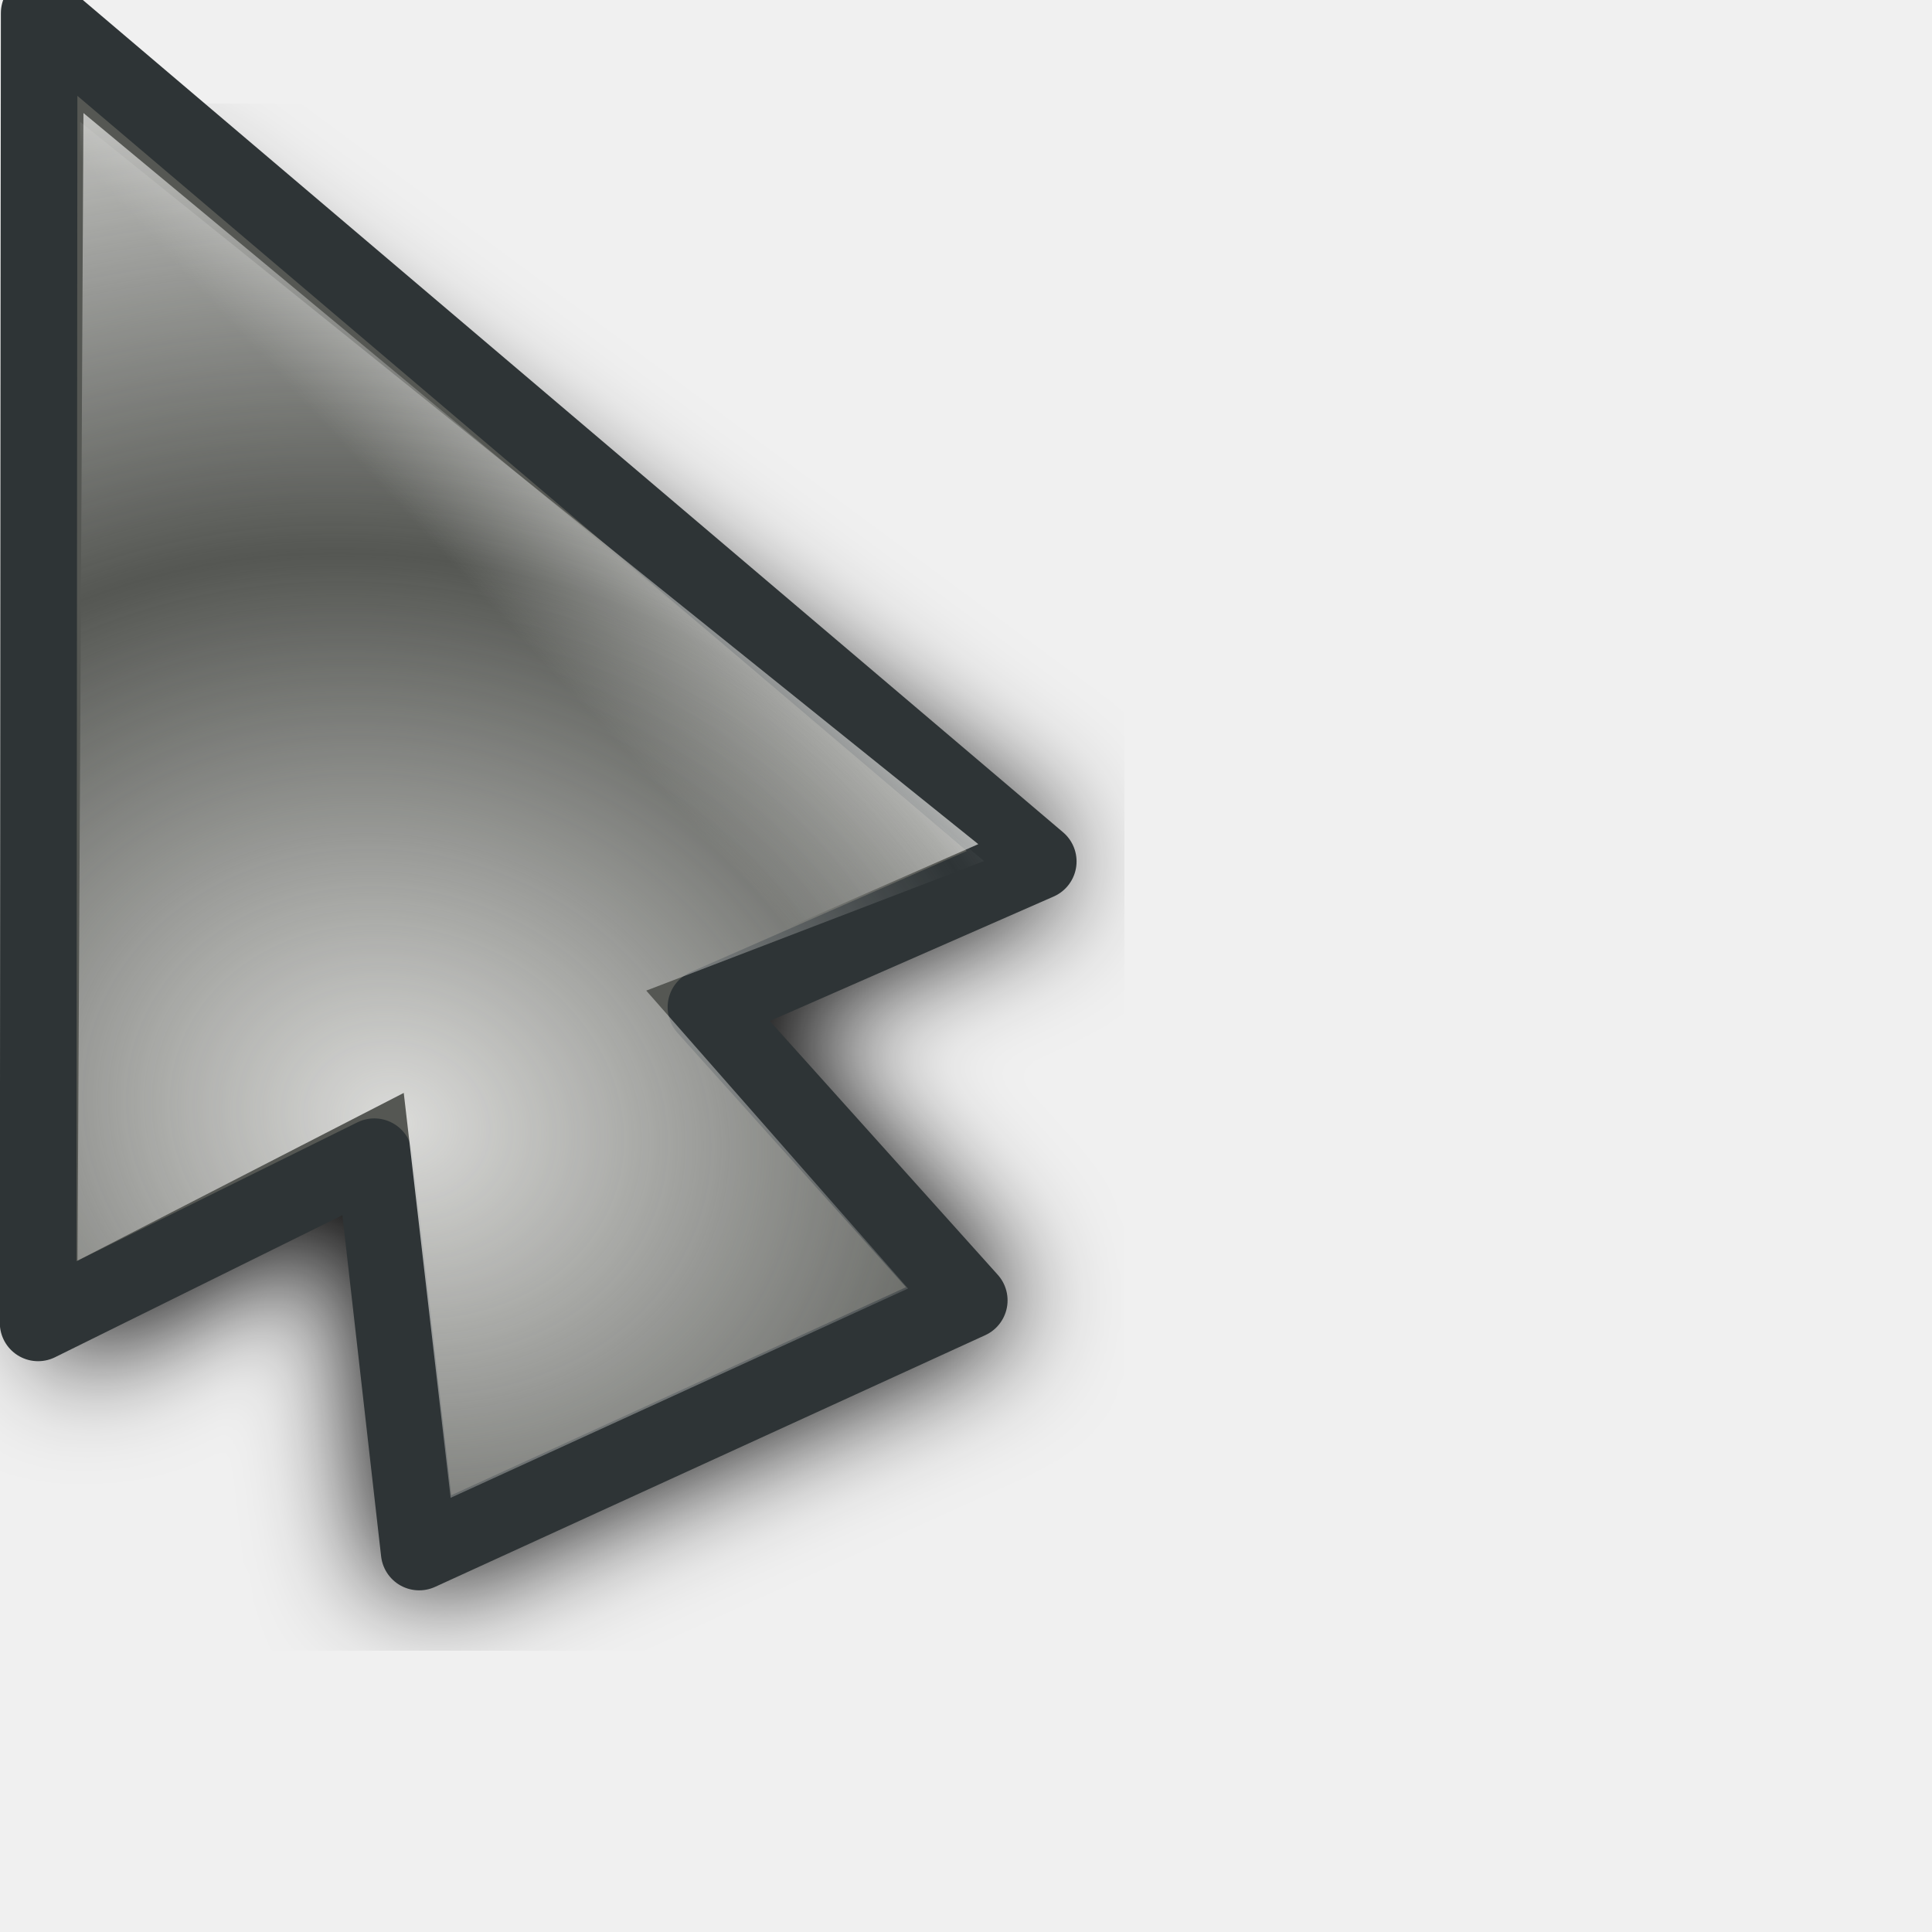
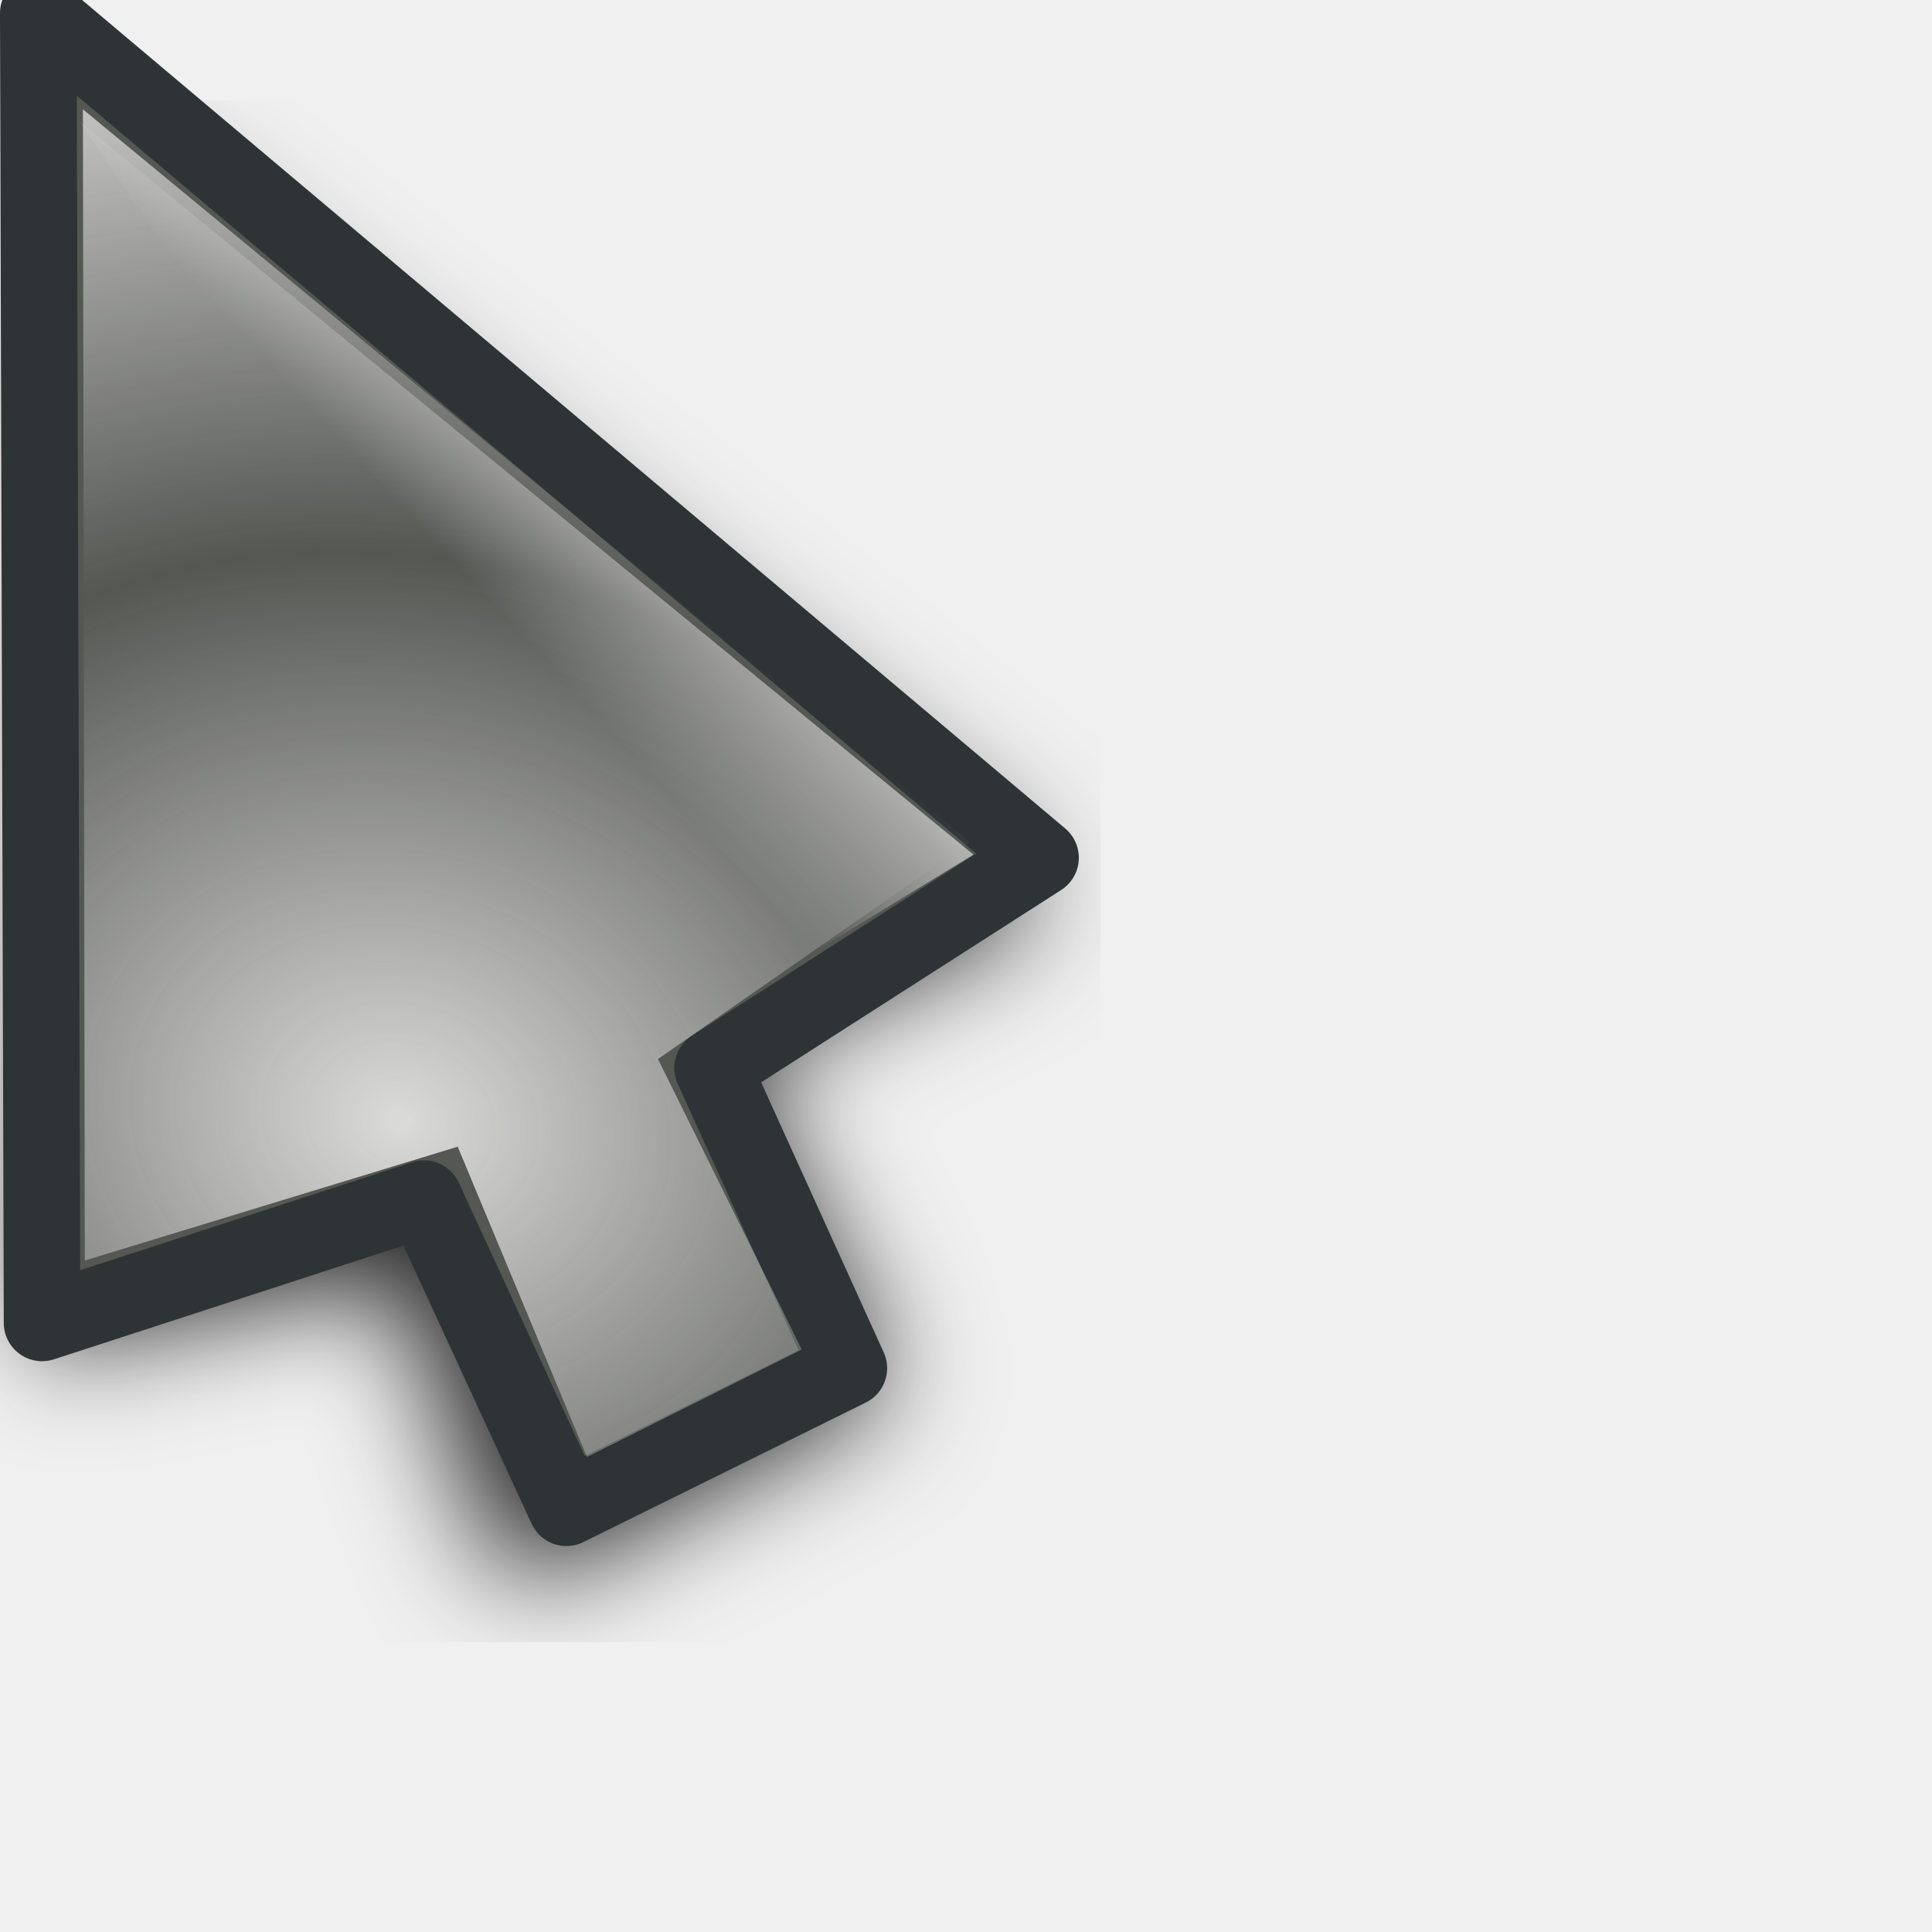
<svg xmlns="http://www.w3.org/2000/svg" xmlns:xlink="http://www.w3.org/1999/xlink" width="24" height="24" id="svg10643" version="1.0">
  <defs id="defs10645">
    <linearGradient id="linearGradient3866">
      <stop id="stop3868" offset="0" style="stop-color:#fff299;stop-opacity:1;" />
      <stop id="stop3870" offset="1" style="stop-color:#dcd8bd;stop-opacity:0;" />
    </linearGradient>
    <linearGradient id="linearGradient11059">
      <stop style="stop-color:#727272;stop-opacity:1;" offset="0" id="stop11061" />
      <stop id="stop11067" offset="0.5" style="stop-color:#a6a6a6;stop-opacity:1;" />
      <stop style="stop-color:#cdcdcd;stop-opacity:1;" offset="0.75" id="stop11069" />
      <stop style="stop-color:#acacac;stop-opacity:1;" offset="1" id="stop11063" />
    </linearGradient>
    <linearGradient id="linearGradient10925">
      <stop style="stop-color:#bf0303;stop-opacity:0;" offset="0" id="stop10927" />
      <stop id="stop10978" offset="0.393" style="stop-color:#bf0303;stop-opacity:0;" />
      <stop id="stop10935" offset="0.465" style="stop-color:#bf0303;stop-opacity:0.498;" />
      <stop style="stop-color:#bf0303;stop-opacity:1;" offset="0.5" id="stop10976" />
      <stop id="stop10933" offset="0.5" style="stop-color:#bf0303;stop-opacity:1;" />
      <stop style="stop-color:#bf0303;stop-opacity:0.498;" offset="0.553" id="stop10937" />
      <stop id="stop10980" offset="0.605" style="stop-color:#bf0303;stop-opacity:0;" />
      <stop style="stop-color:#bf0303;stop-opacity:0;" offset="1" id="stop10929" />
    </linearGradient>
    <linearGradient id="linearGradient10901">
      <stop id="stop10903" offset="0" style="stop-color:#fff299;stop-opacity:0;" />
      <stop style="stop-color:#fff299;stop-opacity:1;" offset="0.5" id="stop10909" />
      <stop id="stop10905" offset="1" style="stop-color:#fff299;stop-opacity:0;" />
    </linearGradient>
    <linearGradient id="linearGradient10854">
      <stop style="stop-color:#000000;stop-opacity:1;" offset="0" id="stop10856" />
      <stop id="stop10862" offset="0.5" style="stop-color:#000000;stop-opacity:0;" />
      <stop style="stop-color:#000000;stop-opacity:1;" offset="1" id="stop10858" />
    </linearGradient>
    <linearGradient id="linearGradient10711">
      <stop style="stop-color:#eeeeec;stop-opacity:1;" offset="0" id="stop10713" />
      <stop style="stop-color:#eeeeec;stop-opacity:0;" offset="1" id="stop10715" />
    </linearGradient>
    <filter id="filter10783">
      <feGaussianBlur stdDeviation="1.592" id="feGaussianBlur10785" />
    </filter>
    <radialGradient xlink:href="#linearGradient10711" id="radialGradient10806" gradientUnits="userSpaceOnUse" gradientTransform="matrix(1.070126,-1.9911315e-2,1.5890359e-2,0.8540238,-2.991412,1.58208)" spreadMethod="reflect" cx="15.873" cy="23.671" fx="15.873" fy="23.671" r="13.169" />
    <radialGradient xlink:href="#linearGradient10711" id="radialGradient10839" gradientUnits="userSpaceOnUse" gradientTransform="matrix(1.070126,-1.9911315e-2,1.5890359e-2,0.8540238,-2.991412,1.58208)" spreadMethod="reflect" cx="15.873" cy="23.671" fx="15.873" fy="23.671" r="13.169" />
    <linearGradient xlink:href="#linearGradient10854" id="linearGradient10860" x1="4.74" y1="13.437" x2="18.389" y2="13.437" gradientUnits="userSpaceOnUse" gradientTransform="translate(-81.3589,-45.32978)" />
    <radialGradient xlink:href="#linearGradient10711" id="radialGradient10875" gradientUnits="userSpaceOnUse" gradientTransform="matrix(0.8967678,5.9356732e-2,-5.8734681e-2,0.8873664,-5.401249,0.1392525)" spreadMethod="reflect" cx="18.708" cy="24.759" fx="18.708" fy="24.759" r="13.169" />
    <radialGradient xlink:href="#linearGradient10925" id="radialGradient10931" cx="9.996" cy="23.364" fx="7.663" fy="18.296" r="8.719" gradientTransform="matrix(3.057746,1.880281,-0.9054531,1.472464,3.454527,-24.48014)" gradientUnits="userSpaceOnUse" />
    <radialGradient xlink:href="#linearGradient10925" id="radialGradient10961" gradientUnits="userSpaceOnUse" gradientTransform="matrix(3.101201,1.894766,-0.9012261,1.475055,2.936475,-24.67989)" cx="9.996" cy="23.364" fx="7.663" fy="18.296" r="8.719" />
    <radialGradient xlink:href="#linearGradient10711" id="radialGradient10963" gradientUnits="userSpaceOnUse" gradientTransform="matrix(0.8967678,5.9356732e-2,-5.8734681e-2,0.8873664,-5.401249,0.1392525)" spreadMethod="reflect" cx="18.708" cy="24.759" fx="18.708" fy="24.759" r="13.169" />
    <radialGradient xlink:href="#linearGradient10711" id="radialGradient10968" gradientUnits="userSpaceOnUse" gradientTransform="matrix(0.8967678,5.9356732e-2,-5.8734681e-2,0.8873664,-5.401249,0.1392525)" spreadMethod="reflect" cx="18.708" cy="24.759" fx="18.708" fy="24.759" r="13.169" />
    <radialGradient xlink:href="#linearGradient10925" id="radialGradient10971" gradientUnits="userSpaceOnUse" gradientTransform="matrix(2.700222,0.5715519,-0.4374946,2.066885,-4.863285,-26.81835)" cx="9.18" cy="24.942" fx="6.034" fy="17.669" r="8.719" />
    <clipPath clipPathUnits="userSpaceOnUse" id="clipPath10999">
      <path id="path11001" d="M 3.641,1.968 L 3.78,17.491 L 14.887,19.786 L 21.079,17.498 L 3.641,1.968 z " style="fill:#ffffff;fill-opacity:1;fill-rule:evenodd;stroke:none;stroke-width:0.853px;stroke-linecap:butt;stroke-linejoin:miter;stroke-opacity:1" />
    </clipPath>
    <radialGradient xlink:href="#linearGradient10925" id="radialGradient11003" gradientUnits="userSpaceOnUse" gradientTransform="matrix(2.700222,0.5715519,-0.4374946,2.066885,-4.863285,-26.81835)" cx="8.292" cy="23.935" fx="8.249" fy="19.781" r="8.719" />
    <radialGradient xlink:href="#linearGradient10711" id="radialGradient11028" gradientUnits="userSpaceOnUse" gradientTransform="matrix(0.8967678,5.9356732e-2,-5.8734681e-2,0.8873664,-5.401249,0.1392525)" spreadMethod="reflect" cx="18.708" cy="24.759" fx="18.708" fy="24.759" r="13.169" />
    <radialGradient xlink:href="#linearGradient10925" id="radialGradient11030" gradientUnits="userSpaceOnUse" gradientTransform="matrix(2.700222,0.5715519,-0.4374946,2.066885,-4.863285,-26.81835)" cx="8.292" cy="23.935" fx="8.249" fy="19.781" r="8.719" />
    <radialGradient xlink:href="#linearGradient10711" id="radialGradient11032" gradientUnits="userSpaceOnUse" gradientTransform="matrix(0.8967678,5.9356732e-2,-5.8734681e-2,0.8873664,-5.401249,0.1392525)" spreadMethod="reflect" cx="18.708" cy="24.759" fx="18.708" fy="24.759" r="13.169" />
    <radialGradient xlink:href="#linearGradient10925" id="radialGradient11034" gradientUnits="userSpaceOnUse" gradientTransform="matrix(2.700222,0.5715519,-0.4374946,2.066885,-4.863285,-26.81835)" cx="8.292" cy="23.935" fx="8.249" fy="19.781" r="8.719" />
    <radialGradient xlink:href="#linearGradient10711" id="radialGradient3294" gradientUnits="userSpaceOnUse" gradientTransform="matrix(0.7030075,0.6357809,-0.8060735,0.8913044,14.84311,-8.193448)" spreadMethod="reflect" cx="16.993" cy="20.649" fx="16.993" fy="20.649" r="13.169" />
    <linearGradient xlink:href="#linearGradient10711" id="linearGradient3297" gradientUnits="userSpaceOnUse" gradientTransform="matrix(0.9823337,0,0,0.9823337,3.3007394e-2,0.6182451)" spreadMethod="pad" x1="19.879" y1="12.062" x2="16.034" y2="15.553" />
    <linearGradient xlink:href="#linearGradient10711" id="linearGradient3353" gradientUnits="userSpaceOnUse" gradientTransform="matrix(0.9823337,0,0,0.9823337,3.3007394e-2,0.6182451)" spreadMethod="pad" x1="19.879" y1="12.062" x2="16.034" y2="15.553" />
    <radialGradient xlink:href="#linearGradient10711" id="radialGradient3355" gradientUnits="userSpaceOnUse" gradientTransform="matrix(0.7030075,0.6357809,-0.8060735,0.8913044,14.84311,-8.193448)" spreadMethod="reflect" cx="16.993" cy="20.649" fx="16.993" fy="20.649" r="13.169" />
    <linearGradient xlink:href="#linearGradient10711" id="linearGradient3362" gradientUnits="userSpaceOnUse" gradientTransform="matrix(0.9823337,0,0,0.9823337,3.3007394e-2,0.6182451)" spreadMethod="pad" x1="19.879" y1="12.062" x2="16.034" y2="15.553" />
    <radialGradient xlink:href="#linearGradient10711" id="radialGradient3364" gradientUnits="userSpaceOnUse" gradientTransform="matrix(0.8341244,0.2489558,-0.2435026,0.8158514,0.7851109,-1.3823952e-2)" spreadMethod="reflect" cx="17.548" cy="21.708" fx="17.548" fy="21.708" r="13.169" />
    <radialGradient xlink:href="#linearGradient10711" id="radialGradient3367" gradientUnits="userSpaceOnUse" gradientTransform="matrix(0.8151394,0.2358626,-0.2306962,0.7972824,0.7011221,-1.058246)" spreadMethod="reflect" cx="17.548" cy="21.708" fx="17.548" fy="21.708" r="13.169" />
    <linearGradient xlink:href="#linearGradient10711" id="linearGradient3370" gradientUnits="userSpaceOnUse" gradientTransform="matrix(0.9575785,-8.0311782e-3,8.0311782e-3,0.9575785,-2.68605e-2,-0.4359562)" spreadMethod="pad" x1="19.879" y1="12.062" x2="16.034" y2="15.553" />
    <filter x="-0.108" width="1.217" y="-0.073" height="1.146" id="filter3306">
      <feGaussianBlur stdDeviation="0.981" id="feGaussianBlur3308" />
    </filter>
    <linearGradient y2="19.627" x2="10.712" y1="18.637" x1="9.719" gradientTransform="matrix(3.547255,-3.9938944e-2,3.9938944e-2,3.547255,-27.39734,-48.79049)" gradientUnits="userSpaceOnUse" id="linearGradient3488" xlink:href="#linearGradient10711" />
    <radialGradient r="1.156" fy="20.479" fx="11.413" cy="20.479" cx="11.413" spreadMethod="pad" gradientTransform="matrix(1.7083,-1.8519489e-2,1.7984263e-2,1.658933,-8.47978,-13.18966)" gradientUnits="userSpaceOnUse" id="radialGradient3486" xlink:href="#linearGradient3330" />
    <linearGradient y2="19.627" x2="10.712" y1="18.637" x1="9.719" gradientTransform="matrix(3.54748,0,0,3.54748,-26.9279,-62.35639)" gradientUnits="userSpaceOnUse" id="linearGradient3475" xlink:href="#linearGradient10711" />
    <radialGradient r="1.156" fy="20.479" fx="11.413" cy="20.479" cx="11.413" spreadMethod="pad" gradientTransform="matrix(1.7083,-1.8519489e-2,1.7984263e-2,1.658933,-8.47978,-13.18966)" gradientUnits="userSpaceOnUse" id="radialGradient3473" xlink:href="#linearGradient3330" />
    <radialGradient spreadMethod="reflect" gradientUnits="userSpaceOnUse" gradientTransform="matrix(0.7809876,1.4497066e-2,-5.5455043e-3,0.2987498,-0.2924169,2.095725)" r="11.766" fy="10.911" fx="1.142" cy="10.911" cx="1.142" id="radialGradient3317" xlink:href="#linearGradient3206" />
    <linearGradient y2="26.642" x2="16.837" y1="6.894" x1="5.687" gradientTransform="translate(0,-7.209417)" gradientUnits="userSpaceOnUse" id="linearGradient3265" xlink:href="#linearGradient3267" />
    <linearGradient y2="17.133" x2="16.837" y1="-2.614" x1="5.687" gradientTransform="translate(0,2.298783)" gradientUnits="userSpaceOnUse" id="linearGradient3261" xlink:href="#linearGradient3267" />
    <linearGradient gradientTransform="translate(0,-4.836131)" y2="24.268" x2="16.837" y1="4.521" x1="5.687" gradientUnits="userSpaceOnUse" id="linearGradient3257" xlink:href="#linearGradient3267" />
    <linearGradient gradientTransform="translate(0,-2.462844)" y2="21.895" x2="16.837" y1="2.148" x1="5.687" gradientUnits="userSpaceOnUse" id="linearGradient3249" xlink:href="#linearGradient3267" />
    <linearGradient gradientUnits="userSpaceOnUse" y2="19.432" x2="16.837" y1="-0.315" x1="5.687" id="linearGradient3239" xlink:href="#linearGradient3267" />
    <linearGradient y2="19.627" x2="10.712" y1="18.384" x1="9.869" gradientTransform="matrix(3.633444,0,0,3.633444,-27.5807,-51.67777)" gradientUnits="userSpaceOnUse" id="linearGradient3220" xlink:href="#linearGradient10711" />
    <radialGradient r="1.156" fy="20.479" fx="11.413" cy="20.479" cx="11.413" spreadMethod="pad" gradientTransform="matrix(1.7083,-1.8519489e-2,1.7984263e-2,1.658933,-8.47978,-13.18966)" gradientUnits="userSpaceOnUse" id="radialGradient3218" xlink:href="#linearGradient10711" />
    <linearGradient id="linearGradient2657">
      <stop id="stop2659" offset="0" style="stop-color:#ffffff;stop-opacity:1;" />
      <stop id="stop2661" offset="1" style="stop-color:#ffffff;stop-opacity:0;" />
    </linearGradient>
    <linearGradient id="linearGradient3206">
      <stop style="stop-color:#b1d28f;stop-opacity:1;" offset="0" id="stop3208" />
      <stop style="stop-color:#b1d28f;stop-opacity:1;" offset="1" id="stop3210" />
    </linearGradient>
    <linearGradient id="linearGradient3241">
      <stop id="stop3243" offset="0" style="stop-color:#000000;stop-opacity:1;" />
      <stop id="stop3245" offset="1" style="stop-color:#debc85;stop-opacity:0" />
    </linearGradient>
    <linearGradient id="linearGradient3267">
      <stop style="stop-color:#debc85;stop-opacity:1;" offset="0" id="stop3269" />
      <stop style="stop-color:#debc85;stop-opacity:0;" offset="1" id="stop3271" />
    </linearGradient>
    <linearGradient id="linearGradient3273">
      <stop style="stop-color:#000000;stop-opacity:1;" offset="0" id="stop3275" />
      <stop style="stop-color:#debc85;stop-opacity:0" offset="1" id="stop3277" />
    </linearGradient>
    <linearGradient id="linearGradient3279">
      <stop style="stop-color:#000000;stop-opacity:1;" offset="0" id="stop3281" />
      <stop style="stop-color:#debc85;stop-opacity:0" offset="1" id="stop3283" />
    </linearGradient>
    <linearGradient id="linearGradient3285">
      <stop style="stop-color:#000000;stop-opacity:1;" offset="0" id="stop3287" />
      <stop style="stop-color:#debc85;stop-opacity:0" offset="1" id="stop3289" />
    </linearGradient>
    <linearGradient id="linearGradient3330">
      <stop style="stop-color:#ffffff;stop-opacity:0;" offset="0" id="stop3332" />
      <stop style="stop-color:#666666;stop-opacity:1;" offset="1" id="stop3334" />
    </linearGradient>
    <radialGradient xlink:href="#linearGradient10711" id="radialGradient2882" gradientUnits="userSpaceOnUse" gradientTransform="matrix(0.8141502,0.2392549,-0.2022212,0.6881282,-3.676057,1.522975)" spreadMethod="reflect" cx="17.786" cy="20.383" fx="17.786" fy="20.383" r="13.169" />
    <linearGradient xlink:href="#linearGradient10711" id="linearGradient2885" gradientUnits="userSpaceOnUse" gradientTransform="matrix(0.9575785,-8.0311782e-3,8.0311782e-3,0.9575785,-3.841221,-1.93157e-2)" spreadMethod="pad" x1="19.879" y1="12.062" x2="16.034" y2="15.553" />
    <linearGradient xlink:href="#linearGradient3866" id="linearGradient3864" x1="36.2" y1="25.262" x2="47.773" y2="25.262" gradientUnits="userSpaceOnUse" gradientTransform="translate(0.78125,-16.72344)" />
    <linearGradient xlink:href="#linearGradient10711" id="linearGradient3874" gradientUnits="userSpaceOnUse" gradientTransform="translate(0.78125,2.276563)" x1="36.2" y1="25.262" x2="47.773" y2="25.262" />
    <linearGradient xlink:href="#linearGradient10711" id="linearGradient3933" gradientUnits="userSpaceOnUse" gradientTransform="matrix(0.9575785,-8.0311782e-3,8.0311782e-3,0.9575785,-3.841221,-1.93157e-2)" spreadMethod="pad" x1="19.879" y1="12.062" x2="16.034" y2="15.553" />
    <radialGradient xlink:href="#linearGradient10711" id="radialGradient3935" gradientUnits="userSpaceOnUse" gradientTransform="matrix(0.8141502,0.2392549,-0.2022212,0.6881282,-3.676057,1.522975)" spreadMethod="reflect" cx="17.786" cy="20.383" fx="17.786" fy="20.383" r="13.169" />
    <radialGradient xlink:href="#linearGradient3330" id="radialGradient3998" gradientUnits="userSpaceOnUse" gradientTransform="matrix(1.7083,-1.8519489e-2,1.7984263e-2,1.658933,-8.47978,-13.18966)" spreadMethod="pad" cx="11.413" cy="20.479" fx="11.413" fy="20.479" r="1.156" />
    <linearGradient xlink:href="#linearGradient10711" id="linearGradient4000" gradientUnits="userSpaceOnUse" gradientTransform="matrix(2.884964,0.6843972,-0.6843972,2.884964,11.11711,-27.3606)" x1="9.719" y1="18.637" x2="10.712" y2="19.627" />
    <radialGradient xlink:href="#linearGradient10711" id="radialGradient4021" gradientUnits="userSpaceOnUse" gradientTransform="matrix(0.9318803,-0.2210697,0.2308678,0.9731826,-3.925224,2.72417)" spreadMethod="pad" cx="11.074" cy="20.428" fx="11.074" fy="20.428" r="1.156" />
    <linearGradient xlink:href="#linearGradient10711" id="linearGradient4023" gradientUnits="userSpaceOnUse" gradientTransform="matrix(0.8514941,0.5243642,-0.5243642,0.8514941,24.15414,2.824702)" x1="21.461" y1="23.35" x2="22.969" y2="28.038" />
    <radialGradient xlink:href="#linearGradient10711" id="radialGradient4025" gradientUnits="userSpaceOnUse" gradientTransform="matrix(0.9318803,-0.2210697,0.2308678,0.9731826,-3.925224,2.72417)" spreadMethod="pad" cx="11.074" cy="20.428" fx="11.074" fy="20.428" r="1.156" />
    <linearGradient xlink:href="#linearGradient10711" id="linearGradient4027" gradientUnits="userSpaceOnUse" gradientTransform="matrix(0.8514941,0.5243642,-0.5243642,0.8514941,24.15414,2.824702)" x1="21.461" y1="23.35" x2="22.969" y2="28.038" />
    <linearGradient xlink:href="#linearGradient10711" id="linearGradient4030" gradientUnits="userSpaceOnUse" gradientTransform="matrix(0.8514941,0.5243642,-0.5243642,0.8514941,18.00755,-15.65761)" x1="21.461" y1="23.35" x2="22.969" y2="28.038" />
    <radialGradient xlink:href="#linearGradient10711" id="radialGradient4043" gradientUnits="userSpaceOnUse" gradientTransform="matrix(0.9318803,-0.2210697,0.2308678,0.9731826,-3.925224,2.72417)" spreadMethod="pad" cx="11.074" cy="20.428" fx="11.074" fy="20.428" r="1.156" />
    <linearGradient xlink:href="#linearGradient10711" id="linearGradient4045" gradientUnits="userSpaceOnUse" gradientTransform="matrix(0.8514941,0.5243642,-0.5243642,0.8514941,18.00755,-15.65761)" x1="21.461" y1="23.35" x2="22.969" y2="28.038" />
    <radialGradient xlink:href="#linearGradient10711" id="radialGradient4057" gradientUnits="userSpaceOnUse" gradientTransform="matrix(0.9318803,-0.2210697,0.2308678,0.9731826,-3.925224,2.72417)" spreadMethod="pad" cx="11.074" cy="20.428" fx="11.074" fy="20.428" r="1.156" />
    <linearGradient xlink:href="#linearGradient10711" id="linearGradient4059" gradientUnits="userSpaceOnUse" gradientTransform="matrix(0.8514941,0.5243642,-0.5243642,0.8514941,18.00755,-15.65761)" x1="21.461" y1="23.35" x2="22.969" y2="28.038" />
  </defs>
  <g id="layer1">
    <path style="opacity:0.735;fill:#000000;fill-opacity:1;fill-rule:evenodd;stroke:none;stroke-width:2.323;stroke-linecap:butt;stroke-linejoin:miter;stroke-miterlimit:4;stroke-dasharray:none;stroke-opacity:1;filter:url(#filter10783)" d="M -1.972,0.304 L -1.981,4.018 L 4.384,23.822 L 4.571,24.509 L 5.259,24.634 L 14.439,25.691 L 21.364,33.786 L 22.114,34.848 L 23.083,33.973 L 30.694,27.707 L 31.886,26.323 L 30.582,25.519 C 30.582,25.519 25.4,22.284 23.093,18.545 C 20.787,14.805 21.356,10.561 21.356,10.561 L 21.356,9.686 L 20.513,9.436 L 0.028,0.866 L -1.972,0.304 z M 1.403,3.679 L 19.013,11.436 L 21.352,18.942 L 21.352,19.442 L 21.665,19.786 L 28.542,26.198 L 22.52,31.022 L 16.207,23.472 L 15.926,23.097 L 15.457,23.003 L 7.201,21.12 L 1.403,3.679 z " id="path10655" transform="matrix(0.7142583,0.1773036,-0.191385,0.6617062,-37.0954,4.232713)" />
    <g id="g10815" transform="matrix(0.8184313,0.219298,-0.219298,0.8184313,-39.57256,1.036685)">
      <path id="path10653" d="M 1.186,0.155 L 7.43,18.94 L 17.427,21.537 L 22.226,28.463 L 29.142,22.084 L 22.662,16.891 L 21.605,8.316 L 1.186,0.155 z " style="fill:#ffdd00;fill-rule:evenodd;stroke:#e3ad00;stroke-width:1.089;stroke-linecap:butt;stroke-linejoin:miter;stroke-miterlimit:4;stroke-dasharray:none;stroke-opacity:1" />
      <path style="fill:url(#radialGradient10839);fill-opacity:1;fill-rule:evenodd;stroke:none;stroke-width:0.853px;stroke-linecap:butt;stroke-linejoin:miter;stroke-opacity:1" d="M 2.298,1.493 L 7.809,18.561 L 17.553,21.158 L 22.353,27.816 L 28.464,22.131 L 22.205,17.065 L 21.226,8.584 L 2.298,1.493 z " id="path10677" />
    </g>
    <g id="g10798" transform="translate(66.75951,0.6314693)">
      <path style="opacity:0.735;fill:#000000;fill-opacity:1;fill-rule:evenodd;stroke:none;stroke-width:2.323;stroke-linecap:butt;stroke-linejoin:miter;stroke-miterlimit:4;stroke-dasharray:none;stroke-opacity:1;filter:url(#filter10783)" d="M -0.147,3.206 L -0.156,6.921 L 4.384,23.822 L 4.571,24.509 L 5.259,24.634 L 17.201,26.625 L 22.781,34.076 L 23.531,35.139 L 24.5,34.264 L 30.549,28.416 L 31.741,27.031 L 30.437,26.228 L 23.093,18.545 L 21.981,10.393 L 21.981,9.518 L 21.138,9.268 L 1.853,3.769 L -0.147,3.206 z M 3.228,6.581 L 19.638,11.268 L 21.352,18.942 L 21.352,19.442 L 21.665,19.786 L 28.397,26.906 L 23.938,31.312 L 18.969,24.406 L 18.688,24.031 L 18.219,23.938 L 7.201,21.12 L 3.228,6.581 z " id="path10800" transform="matrix(0.8837817,0,0,0.8837817,1.948117,0.3137639)" />
      <path style="fill:#ffdd00;fill-rule:evenodd;stroke:#e3ad00;stroke-width:0.853px;stroke-linecap:butt;stroke-linejoin:miter;stroke-opacity:1" d="M 1.667,0.798 L 7.43,18.94 L 17.427,21.537 L 22.226,28.463 L 29.142,22.084 L 22.662,16.891 L 21.605,8.316 L 1.667,0.798 z " id="path10802" />
      <path id="path10804" d="M 2.298,1.493 L 7.809,18.561 L 17.553,21.158 L 22.353,27.816 L 28.464,22.131 L 22.205,17.065 L 21.226,8.584 L 2.298,1.493 z " style="fill:url(#radialGradient10806);fill-opacity:1;fill-rule:evenodd;stroke:none;stroke-width:0.853px;stroke-linecap:butt;stroke-linejoin:miter;stroke-opacity:1" />
    </g>
    <g id="g10947" transform="translate(0,56)">
      <path style="opacity:0.735;fill:#000000;fill-opacity:1;fill-rule:evenodd;stroke:none;stroke-width:2.323;stroke-linecap:butt;stroke-linejoin:miter;stroke-miterlimit:4;stroke-dasharray:none;stroke-opacity:1;filter:url(#filter10783)" d="M 0.429,2.209 L 0.42,5.924 L 10.404,31.818 L 10.591,32.505 L 11.279,32.63 L 18.117,26.643 L 22.11,34.087 L 22.86,35.15 L 23.829,34.275 L 30.234,28.5 L 31.426,27.116 L 30.122,26.312 L 23.093,18.545 L 21.195,10.604 L 21.195,9.729 L 20.351,9.479 L 2.429,2.772 L 0.429,2.209 z M 3.804,5.584 L 18.851,11.479 L 21.352,18.942 L 21.352,19.442 L 21.665,19.786 L 28.082,26.991 L 23.266,31.324 L 19.885,24.424 L 19.604,24.049 L 19.135,23.956 L 19.749,26.654 L 3.804,5.584 z " id="path10949" transform="matrix(0.6943523,0.2618997,-0.2618997,0.6943523,3.715533,0.938303)" />
      <path style="fill:#ffdd00;fill-rule:evenodd;stroke:#e3ad00;stroke-width:0.716px;stroke-linecap:butt;stroke-linejoin:miter;stroke-opacity:1" d="M 3.351,1.235 L 3.531,25.192 L 9.966,22.073 L 11.937,28.811 L 19.261,25.848 L 15.456,19.974 L 21.697,17.423 L 3.351,1.235 z " id="path10951" />
      <path style="fill:url(#radialGradient10961);fill-opacity:1;fill-rule:evenodd;stroke:none;stroke-width:0.853px;stroke-linecap:butt;stroke-linejoin:miter;stroke-opacity:1" d="M 3.641,1.968 L 3.906,24.626 L 10.178,21.56 L 12.102,28.339 L 18.745,25.716 L 14.887,19.786 L 21.079,17.498 L 3.641,1.968 z " id="path10953" />
      <path id="path10955" d="M 3.641,1.968 L 3.906,24.626 L 10.178,21.56 L 12.102,28.339 L 18.745,25.716 L 14.887,19.786 L 21.079,17.498 L 3.641,1.968 z " style="fill:url(#radialGradient10963);fill-opacity:1;fill-rule:evenodd;stroke:none;stroke-width:0.853px;stroke-linecap:butt;stroke-linejoin:miter;stroke-opacity:1" />
      <path style="opacity:0.745;fill:#bf0303;fill-rule:evenodd;stroke:none;stroke-width:0.1;stroke-linecap:butt;stroke-linejoin:miter;stroke-miterlimit:4;stroke-dasharray:none;stroke-opacity:1" d="M 16.887,26.385 L 18.806,25.707 C 12.922,16.378 6.195,8.488 3.764,8.285 L 3.762,8.888 C 7.069,10.066 12.574,17.992 16.887,26.385 z " id="path10957" />
      <path id="path10959" d="M 17.139,18.928 L 19.437,17.982 C 13.546,14.214 9.632,12.569 3.826,12.495 L 3.825,12.876 C 10.021,13.565 13.158,14.908 17.139,18.928 z " style="opacity:0.745;fill:#bf0303;fill-rule:evenodd;stroke:none;stroke-width:0.1;stroke-linecap:butt;stroke-linejoin:miter;stroke-miterlimit:4;stroke-dasharray:none;stroke-opacity:1" />
    </g>
    <g id="g11016" transform="translate(44,48)">
      <path style="opacity:0.735;fill:#000000;fill-opacity:1;fill-rule:evenodd;stroke:none;stroke-width:2.323;stroke-linecap:butt;stroke-linejoin:miter;stroke-miterlimit:4;stroke-dasharray:none;stroke-opacity:1;filter:url(#filter10783)" d="M 0.429,2.209 L 0.42,5.924 L 10.404,31.818 L 10.591,32.505 L 11.279,32.63 L 18.117,26.643 L 22.11,34.087 L 22.86,35.15 L 23.829,34.275 L 30.234,28.5 L 31.426,27.116 L 30.122,26.312 L 23.093,18.545 L 21.195,10.604 L 21.195,9.729 L 20.351,9.479 L 2.429,2.772 L 0.429,2.209 z M 3.804,5.584 L 18.851,11.479 L 21.352,18.942 L 21.352,19.442 L 21.665,19.786 L 28.082,26.991 L 23.266,31.324 L 19.885,24.424 L 19.604,24.049 L 19.135,23.956 L 19.749,26.654 L 3.804,5.584 z " id="path11018" transform="matrix(0.6943523,0.2618997,-0.2618997,0.6943523,3.715533,0.938303)" />
      <path style="fill:#ffdd00;fill-rule:evenodd;stroke:#e3ad00;stroke-width:0.716px;stroke-linecap:butt;stroke-linejoin:miter;stroke-opacity:1" d="M 3.351,1.235 L 3.531,25.192 L 9.966,22.073 L 11.937,28.811 L 19.261,25.848 L 15.456,19.974 L 21.697,17.423 L 3.351,1.235 z " id="path11020" />
      <path id="path11022" d="M 3.641,1.968 L 3.906,24.626 L 10.178,21.56 L 12.102,28.339 L 18.745,25.716 L 14.887,19.786 L 21.079,17.498 L 3.641,1.968 z " style="fill:url(#radialGradient11028);fill-opacity:1;fill-rule:evenodd;stroke:none;stroke-width:0.853px;stroke-linecap:butt;stroke-linejoin:miter;stroke-opacity:1" />
      <path style="fill:url(#radialGradient11030);fill-opacity:1;fill-rule:evenodd;stroke:none;stroke-width:0.853px;stroke-linecap:butt;stroke-linejoin:miter;stroke-opacity:1" d="M 3.641,1.968 L 3.906,24.626 L 10.178,21.56 L 12.102,28.339 L 18.745,25.716 L 14.887,19.786 L 21.079,17.498 L 3.641,1.968 z " id="path11024" clip-path="url(#clipPath10999)" />
      <path style="opacity:0.745;fill:#bf0303;fill-rule:evenodd;stroke:none;stroke-width:0.1;stroke-linecap:butt;stroke-linejoin:miter;stroke-miterlimit:4;stroke-dasharray:none;stroke-opacity:1" d="M 16.887,26.385 L 18.806,25.707 C 12.922,16.378 6.195,8.488 3.764,8.285 L 3.762,8.888 C 7.069,10.066 12.574,17.992 16.887,26.385 z " id="path11026" />
    </g>
    <path style="fill:none;fill-rule:evenodd;stroke:url(#linearGradient10860);stroke-width:0.616;stroke-linecap:butt;stroke-linejoin:miter;stroke-miterlimit:4;stroke-dasharray:none;stroke-opacity:1" d="M -76.311,-40.516 L -75.817,-23.27 L -63.277,-28.716 L -76.311,-40.516 z " id="path10852" />
    <rect style="opacity:0.276;fill:#00cc88;fill-rule:nonzero;stroke:#2c72c7;stroke-width:1.016;stroke-linecap:round;stroke-linejoin:miter;stroke-miterlimit:4;stroke-dasharray:none" id="rect5212" width="19.051" height="3.492" x="-38.837" y="55.065" rx="0" ry="1.246" transform="matrix(0.9999947,3.2532016e-3,-3.2532016e-3,0.9999947,0,0)" />
-     <g id="g3917" transform="matrix(0.7363126,0,0,0.7363126,9.3545643e-3,-0.6452764)">
-       <path style="fill:#000000;fill-opacity:1;fill-rule:evenodd;stroke:#000000;stroke-width:1.292;stroke-linecap:butt;stroke-linejoin:round;stroke-miterlimit:4;stroke-dasharray:none;stroke-opacity:1;filter:url(#filter3306)" d="M 5.868,3.745 L 5.13,22.691 L 10.116,19.974 L 10.874,26.644 L 20.154,22.398 L 15.711,17.453 L 21.026,14.993 L 5.868,3.745 z " id="path3220" transform="matrix(1.000212,0,0,0.9942659,-3.817102,0.5712061)" />
-       <path id="path10846" d="M 0.648,1.098 L 0.63,23.195 L 6.302,20.391 L 7.059,27.061 L 16.34,22.815 L 11.897,17.869 L 17.504,15.41 L 0.648,1.098 z " style="fill:#555753;fill-rule:evenodd;stroke:#2e3436;stroke-width:1.292;stroke-linecap:butt;stroke-linejoin:round;stroke-miterlimit:4;stroke-dasharray:none;stroke-opacity:1" />
-       <path id="path6629" d="M 1.34,2.933 L 1.176,21.865 L 6.607,19.703 L 7.371,26.549 L 15.301,22.605 L 10.895,17.573 L 16.492,15.118 L 1.34,2.933 z " style="fill:url(#linearGradient2885);fill-opacity:1;fill-rule:evenodd;stroke:none;stroke-width:0.853px;stroke-linecap:butt;stroke-linejoin:miter;stroke-opacity:1" />
-       <path style="opacity:0.873;fill:url(#radialGradient2882);fill-opacity:1;fill-rule:evenodd;stroke:none;stroke-width:0.853px;stroke-linecap:butt;stroke-linejoin:miter;stroke-opacity:1" d="M 1.395,2.783 L 1.295,22.145 L 6.799,19.315 L 7.59,26.146 L 15.307,22.615 L 10.89,17.589 L 16.59,15.403 L 1.395,2.783 z " id="path10848" />
+     <g id="g3917" transform="matrix(0.7363075,-2.7370915e-3,2.7370915e-3,0.7363075,-4.7092324e-3,-0.6432734)">
+       <path style="fill:#000000;fill-opacity:1;fill-rule:evenodd;stroke:#000000;stroke-width:1.292;stroke-linecap:butt;stroke-linejoin:round;stroke-miterlimit:4;stroke-dasharray:none;stroke-opacity:1;filter:url(#filter3306);opacity:0.855" d="M 5.868,3.745 L 4.591,22.448 L 10.893,21.185 L 12.676,26.465 L 17.934,23.661 L 15.23,18.055 L 20.484,15.474 L 5.868,3.745 z " id="path3220" transform="matrix(1.000212,0,0,0.9942659,-3.817102,0.5712061)" />
+       <path id="path10846" d="M 0.648,1.098 L 0.63,23.195 L 7.081,21.122 L 9.464,26.346 L 14.238,24.01 L 11.958,18.936 L 17.504,15.41 L 0.648,1.098 z " style="fill:#555753;fill-rule:evenodd;stroke:#2e3436;stroke-width:1.292;stroke-linecap:butt;stroke-linejoin:round;stroke-miterlimit:4;stroke-dasharray:none;stroke-opacity:1" />
+       <path style="opacity:0.873;fill:url(#radialGradient2882);fill-opacity:1;fill-rule:evenodd;stroke:none;stroke-width:0.853px;stroke-linecap:butt;stroke-linejoin:miter;stroke-opacity:1" d="M 1.395,2.723 L 1.355,22.145 L 7.653,20.248 L 9.814,25.491 L 13.445,23.691 L 11.037,18.782 L 16.319,15.138 L 1.395,2.723 z " id="path10848" />
+       <path id="path6629" d="M 1.34,2.933 L 11.613,18.236 L 16.373,15.353 L 1.34,2.933 z " style="fill:url(#linearGradient2885);fill-opacity:1;fill-rule:evenodd;stroke:none;stroke-width:0.853px;stroke-linecap:butt;stroke-linejoin:miter;stroke-opacity:1;opacity:1" />
    </g>
    <path style="fill:none;fill-opacity:1;fill-rule:nonzero;stroke:#e3ad00;stroke-width:10.628;stroke-linecap:round;stroke-linejoin:round;stroke-miterlimit:4;stroke-dasharray:none;stroke-opacity:1" id="path3529" d="M 23.178 12.569 A 11.304 11.304 0 1 1  0.57,12.569 A 11.304 11.304 0 1 1  23.178 12.569 z" transform="matrix(0.7002195,0,0,0.7002195,61.04965,18.31589)" />
    <g id="g3962" transform="translate(39.1107,5.232317)">
      <path transform="matrix(3.146368,0.7464098,-0.7464098,3.146368,9.217145,-32.85107)" d="M 12 19.031 A 1.156 1.156 0 1 1  9.688,19.031 A 1.156 1.156 0 1 1  12 19.031 z" id="path3449" style="fill:#888a85;fill-opacity:1;fill-rule:nonzero;stroke:#2e3436;stroke-width:0.31;stroke-linecap:round;stroke-linejoin:round;stroke-miterlimit:4;stroke-dasharray:none;stroke-opacity:1" />
      <path style="fill:#e3ad00;fill-opacity:1;fill-rule:nonzero;stroke:none;stroke-width:1.292;stroke-linecap:round;stroke-linejoin:round;stroke-miterlimit:4;stroke-dasharray:none;stroke-opacity:1" id="path3169" d="M 12 19.031 A 1.156 1.156 0 1 1  9.688,19.031 A 1.156 1.156 0 1 1  12 19.031 z" transform="matrix(3.146368,0.7464098,-0.7464098,3.146368,9.217145,-32.85107)" />
      <path transform="matrix(3.146368,0.7464098,-0.7464098,3.146368,9.217145,-32.85107)" d="M 12 19.031 A 1.156 1.156 0 1 1  9.688,19.031 A 1.156 1.156 0 1 1  12 19.031 z" id="path3171" style="fill:#888a85;fill-opacity:1;fill-rule:nonzero;stroke:none;stroke-width:1.292;stroke-linecap:round;stroke-linejoin:round;stroke-miterlimit:4;stroke-dasharray:none;stroke-opacity:1" />
      <path style="opacity:0.52;fill:url(#radialGradient3998);fill-opacity:1;fill-rule:nonzero;stroke:none;stroke-width:1.292;stroke-linecap:round;stroke-linejoin:round;stroke-miterlimit:4;stroke-dasharray:none;stroke-opacity:1" id="path3196" d="M 12 19.031 A 1.156 1.156 0 1 1  9.688,19.031 A 1.156 1.156 0 1 1  12 19.031 z" transform="matrix(3.146368,0.7464098,-0.7464098,3.146368,9.217145,-32.85107)" />
      <path id="path3175" d="M 28.375,35.125 C 26.455,36.37 25.947,35.827 25.953,34.342 C 25.961,32.417 29.457,30.721 30.551,32.397 C 31.276,33.506 29.616,34.321 28.375,35.125 z " style="fill:url(#linearGradient4000);fill-opacity:1;fill-rule:nonzero;stroke:none;stroke-width:1.292;stroke-linecap:round;stroke-linejoin:round;stroke-miterlimit:4;stroke-opacity:1" />
    </g>
    <rect style="opacity:0.665;fill:url(#linearGradient3864);fill-opacity:1;fill-rule:nonzero;stroke:#2e2e2e;stroke-width:1.6;stroke-linecap:round;stroke-linejoin:round;stroke-miterlimit:4;stroke-dasharray:none;stroke-opacity:1" id="rect2877" width="9.973" height="13.477" x="37.781" y="1.8" ry="1.246" />
    <rect ry="1.246" y="20.8" x="37.781" height="13.477" width="9.973" id="rect3872" style="opacity:0.665;fill:url(#linearGradient3874);fill-opacity:1;fill-rule:nonzero;stroke:#2e2e2e;stroke-width:1.6;stroke-linecap:round;stroke-linejoin:round;stroke-miterlimit:4;stroke-dasharray:none;stroke-opacity:1" />
    <g id="g3923" transform="translate(56,-4)">
      <path transform="matrix(1.000212,0,0,0.9942659,-3.817102,0.5712061)" id="path3925" d="M 5.868,3.745 L 5.13,22.691 L 10.116,19.974 L 10.874,26.644 L 20.154,22.398 L 15.711,17.453 L 21.026,14.993 L 5.868,3.745 z " style="fill:#000000;fill-opacity:1;fill-rule:evenodd;stroke:#000000;stroke-width:1.292;stroke-linecap:butt;stroke-linejoin:miter;stroke-miterlimit:4;stroke-dasharray:none;stroke-opacity:1;filter:url(#filter3306)" />
      <path style="fill:#555753;fill-rule:evenodd;stroke:#2e3436;stroke-width:1.292;stroke-linecap:butt;stroke-linejoin:miter;stroke-miterlimit:4;stroke-dasharray:none;stroke-opacity:1" d="M 0.681,1.496 L 0.697,22.93 L 6.302,20.391 L 7.059,27.061 L 16.34,22.815 L 11.897,17.869 L 17.504,15.41 L 0.681,1.496 z " id="path3927" />
      <path style="fill:url(#linearGradient3933);fill-opacity:1;fill-rule:evenodd;stroke:none;stroke-width:0.853px;stroke-linecap:butt;stroke-linejoin:miter;stroke-opacity:1" d="M 1.17,2.546 L 1.176,21.865 L 6.607,19.703 L 7.371,26.549 L 15.301,22.605 L 10.895,17.573 L 16.492,15.118 L 1.17,2.546 z " id="path3929" />
      <path id="path3931" d="M 1.186,2.572 L 1.197,21.86 L 6.799,19.315 L 7.59,26.146 L 15.307,22.615 L 10.89,17.589 L 16.492,15.118 L 1.186,2.572 z " style="fill:url(#radialGradient3935);fill-opacity:1;fill-rule:evenodd;stroke:none;stroke-width:0.853px;stroke-linecap:butt;stroke-linejoin:miter;stroke-opacity:1" />
    </g>
    <g id="g4002" transform="translate(31.37109,-2)">
      <path style="fill:#888a85;fill-opacity:1;fill-rule:nonzero;stroke:#2e3436;stroke-width:0.31;stroke-linecap:round;stroke-linejoin:round;stroke-miterlimit:4;stroke-dasharray:none;stroke-opacity:1" id="path3971" d="M 12 19.031 A 1.156 1.156 0 1 1  9.688,19.031 A 1.156 1.156 0 1 1  12 19.031 z" transform="matrix(3.146368,0.7464098,-0.7464098,3.146368,10.47443,-29.73204)" />
      <path transform="matrix(3.146368,0.7464098,-0.7464098,3.146368,10.47443,-29.73204)" d="M 12 19.031 A 1.156 1.156 0 1 1  9.688,19.031 A 1.156 1.156 0 1 1  12 19.031 z" id="path3973" style="fill:#e3ad00;fill-opacity:1;fill-rule:nonzero;stroke:none;stroke-width:1.292;stroke-linecap:round;stroke-linejoin:round;stroke-miterlimit:4;stroke-dasharray:none;stroke-opacity:1" />
      <path style="fill:#888a85;fill-opacity:1;fill-rule:nonzero;stroke:none;stroke-width:1.292;stroke-linecap:round;stroke-linejoin:round;stroke-miterlimit:4;stroke-dasharray:none;stroke-opacity:1" id="path3975" d="M 12 19.031 A 1.156 1.156 0 1 1  9.688,19.031 A 1.156 1.156 0 1 1  12 19.031 z" transform="matrix(3.146368,0.7464098,-0.7464098,3.146368,10.47443,-29.73204)" />
      <path transform="matrix(3.146368,0.7464098,-0.7464098,3.146368,10.47443,-29.73204)" d="M 12 19.031 A 1.156 1.156 0 1 1  9.688,19.031 A 1.156 1.156 0 1 1  12 19.031 z" id="path3977" style="opacity:0.52;fill:url(#radialGradient4025);fill-opacity:1;fill-rule:nonzero;stroke:none;stroke-width:1.292;stroke-linecap:round;stroke-linejoin:round;stroke-miterlimit:4;stroke-dasharray:none;stroke-opacity:1" />
      <path style="fill:url(#linearGradient4027);fill-opacity:1;fill-rule:nonzero;stroke:none;stroke-width:1.292;stroke-linecap:round;stroke-linejoin:round;stroke-miterlimit:4;stroke-opacity:1" d="M 29.709,37.675 C 27.421,37.728 27.274,36.999 28.058,35.738 C 29.074,34.103 32.939,34.492 32.993,36.493 C 33.028,37.817 31.187,37.64 29.709,37.675 z " id="path3979" />
    </g>
    <path transform="matrix(3.146368,0.7464098,-0.7464098,3.146368,35.82635,-43.71287)" d="M 12 19.031 A 1.156 1.156 0 1 1  9.688,19.031 A 1.156 1.156 0 1 1  12 19.031 z" id="path4013" style="fill:#e3ad00;fill-opacity:1;fill-rule:nonzero;stroke:none;stroke-width:1.292;stroke-linecap:round;stroke-linejoin:round;stroke-miterlimit:4;stroke-dasharray:none;stroke-opacity:1" />
    <g id="g4037" transform="translate(17.26767,-9.767671)">
      <path transform="matrix(3.146368,0.7464098,-0.7464098,3.146368,4.327843,-48.21435)" d="M 12 19.031 A 1.156 1.156 0 1 1  9.688,19.031 A 1.156 1.156 0 1 1  12 19.031 z" id="path4011" style="fill:#888a85;fill-opacity:1;fill-rule:nonzero;stroke:#2e3436;stroke-width:0.465;stroke-linecap:round;stroke-linejoin:round;stroke-miterlimit:4;stroke-dasharray:none;stroke-opacity:1" />
      <path transform="matrix(3.146368,0.7464098,-0.7464098,3.146368,4.327843,-48.21435)" d="M 12 19.031 A 1.156 1.156 0 1 1  9.688,19.031 A 1.156 1.156 0 1 1  12 19.031 z" id="path4015" style="fill:#888a85;fill-opacity:1;fill-rule:nonzero;stroke:none;stroke-width:1.292;stroke-linecap:round;stroke-linejoin:round;stroke-miterlimit:4;stroke-dasharray:none;stroke-opacity:1" />
      <path style="opacity:0.52;fill:url(#radialGradient4043);fill-opacity:1;fill-rule:nonzero;stroke:none;stroke-width:1.292;stroke-linecap:round;stroke-linejoin:round;stroke-miterlimit:4;stroke-dasharray:none;stroke-opacity:1" id="path4017" d="M 12 19.031 A 1.156 1.156 0 1 1  9.688,19.031 A 1.156 1.156 0 1 1  12 19.031 z" transform="matrix(3.146368,0.7464098,-0.7464098,3.146368,4.327843,-48.21435)" />
      <path id="path4019" d="M 23.562,19.193 C 21.274,19.246 21.127,18.517 21.911,17.256 C 22.927,15.62 26.793,16.01 26.846,18.01 C 26.881,19.335 25.04,19.158 23.562,19.193 z " style="fill:url(#linearGradient4045);fill-opacity:1;fill-rule:nonzero;stroke:none;stroke-width:1.292;stroke-linecap:round;stroke-linejoin:round;stroke-miterlimit:4;stroke-opacity:1" />
    </g>
    <g transform="translate(6.664074,13.74999)" id="g4047">
      <path style="fill:#888a85;fill-opacity:1;fill-rule:nonzero;stroke:#2e3436;stroke-width:0.465;stroke-linecap:round;stroke-linejoin:round;stroke-miterlimit:4;stroke-dasharray:none;stroke-opacity:1" id="path4049" d="M 12 19.031 A 1.156 1.156 0 1 1  9.688,19.031 A 1.156 1.156 0 1 1  12 19.031 z" transform="matrix(3.146368,0.7464098,-0.7464098,3.146368,4.327843,-48.21435)" />
      <path style="fill:#888a85;fill-opacity:1;fill-rule:nonzero;stroke:none;stroke-width:1.292;stroke-linecap:round;stroke-linejoin:round;stroke-miterlimit:4;stroke-dasharray:none;stroke-opacity:1" id="path4051" d="M 12 19.031 A 1.156 1.156 0 1 1  9.688,19.031 A 1.156 1.156 0 1 1  12 19.031 z" transform="matrix(3.146368,0.7464098,-0.7464098,3.146368,4.327843,-48.21435)" />
      <path transform="matrix(3.146368,0.7464098,-0.7464098,3.146368,4.327843,-48.21435)" d="M 12 19.031 A 1.156 1.156 0 1 1  9.688,19.031 A 1.156 1.156 0 1 1  12 19.031 z" id="path4053" style="opacity:0.52;fill:url(#radialGradient4057);fill-opacity:1;fill-rule:nonzero;stroke:none;stroke-width:1.292;stroke-linecap:round;stroke-linejoin:round;stroke-miterlimit:4;stroke-dasharray:none;stroke-opacity:1" />
      <path style="fill:url(#linearGradient4059);fill-opacity:1;fill-rule:nonzero;stroke:none;stroke-width:1.292;stroke-linecap:round;stroke-linejoin:round;stroke-miterlimit:4;stroke-opacity:1" d="M 23.562,19.193 C 21.274,19.246 21.127,18.517 21.911,17.256 C 22.927,15.62 26.793,16.01 26.846,18.01 C 26.881,19.335 25.04,19.158 23.562,19.193 z " id="path4055" />
    </g>
  </g>
</svg>
